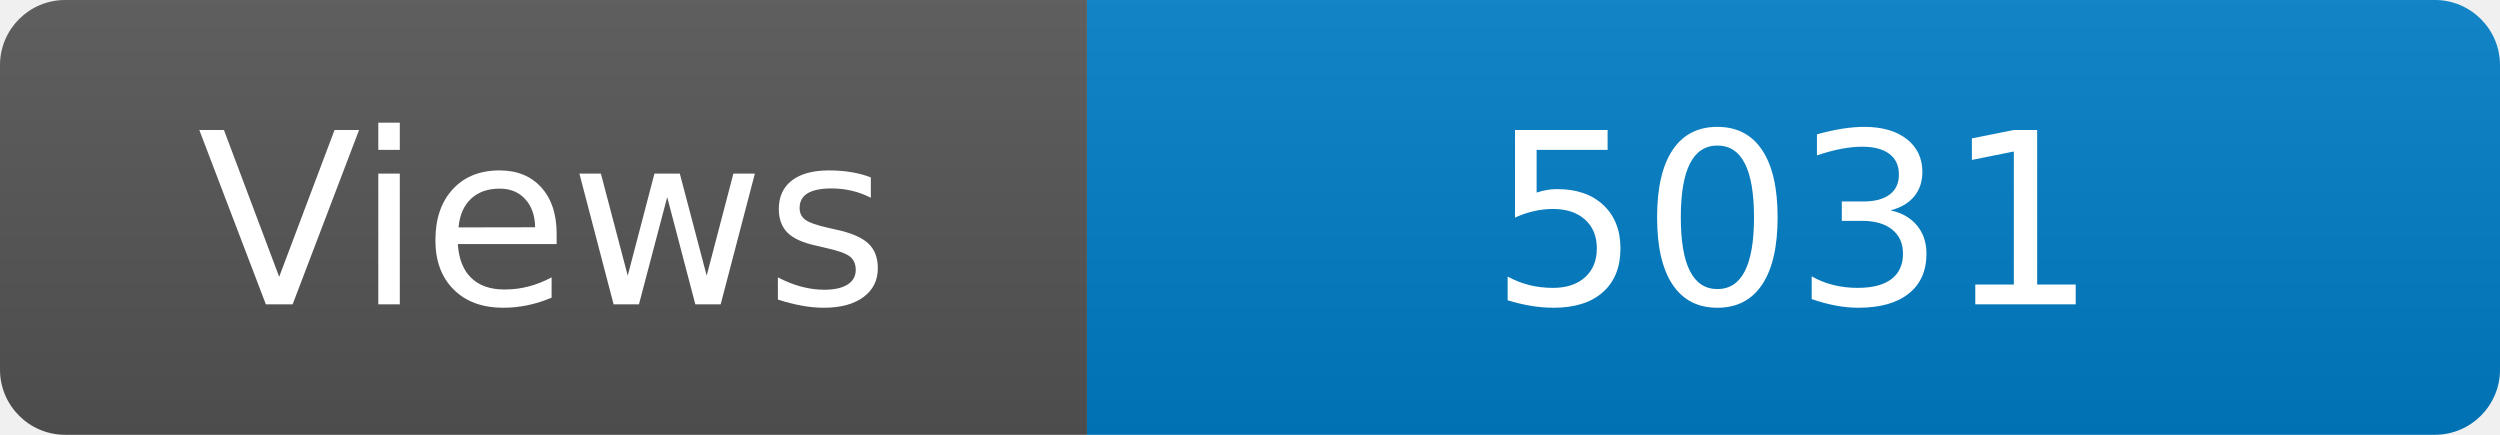
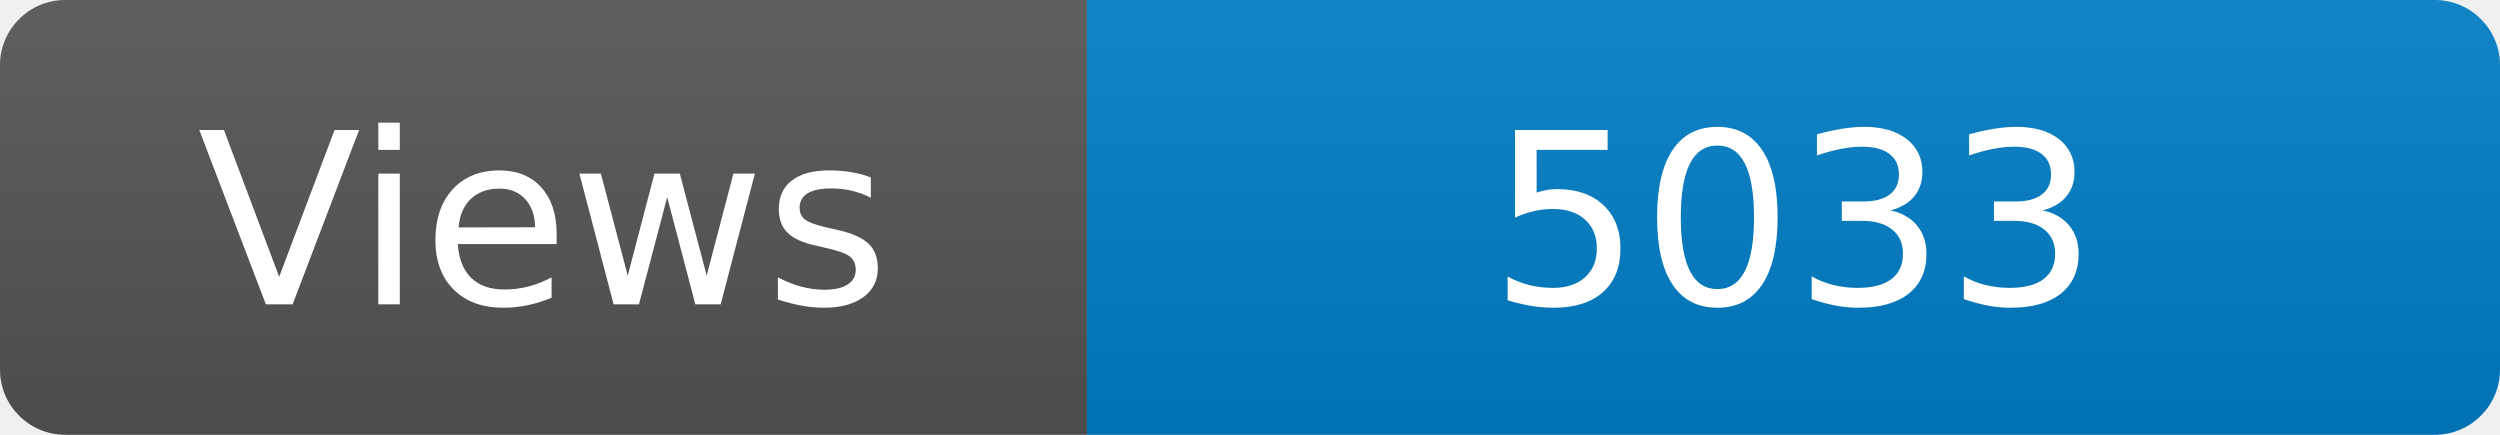
<svg xmlns="http://www.w3.org/2000/svg" width="115" height="20" role="img" aria-label="Maintained?: yes">
  <linearGradient id="s" x2="0" y2="100%">
    <stop offset="0" stop-color="#bbb" stop-opacity=".1" />
    <stop offset="1" stop-opacity=".1" />
  </linearGradient>
  <clipPath id="r">
    <rect width="115" height="20" rx="3" fill="#fff" />
  </clipPath>
  <g clip-path="url(#r)">
    <rect width="50" height="20" fill="#555" />
    <rect x="50" width="160" height="20" fill="#007ec6" />
    <rect width="115" height="20" fill="url(#s)" />
  </g>
  <g fill="#fff" text-anchor="middle" font-family="Verdana,Geneva,DejaVu Sans,sans-serif" font-size="110">
    <text x="250" y="140" transform="scale(.1)" fill="#fff">Views</text>
-     <text x="825" y="140" transform="scale(.1)" fill="#fff">5031</text>
+     <text x="825" y="140" transform="scale(.1)" fill="#fff">5033</text>
  </g>
</svg>
